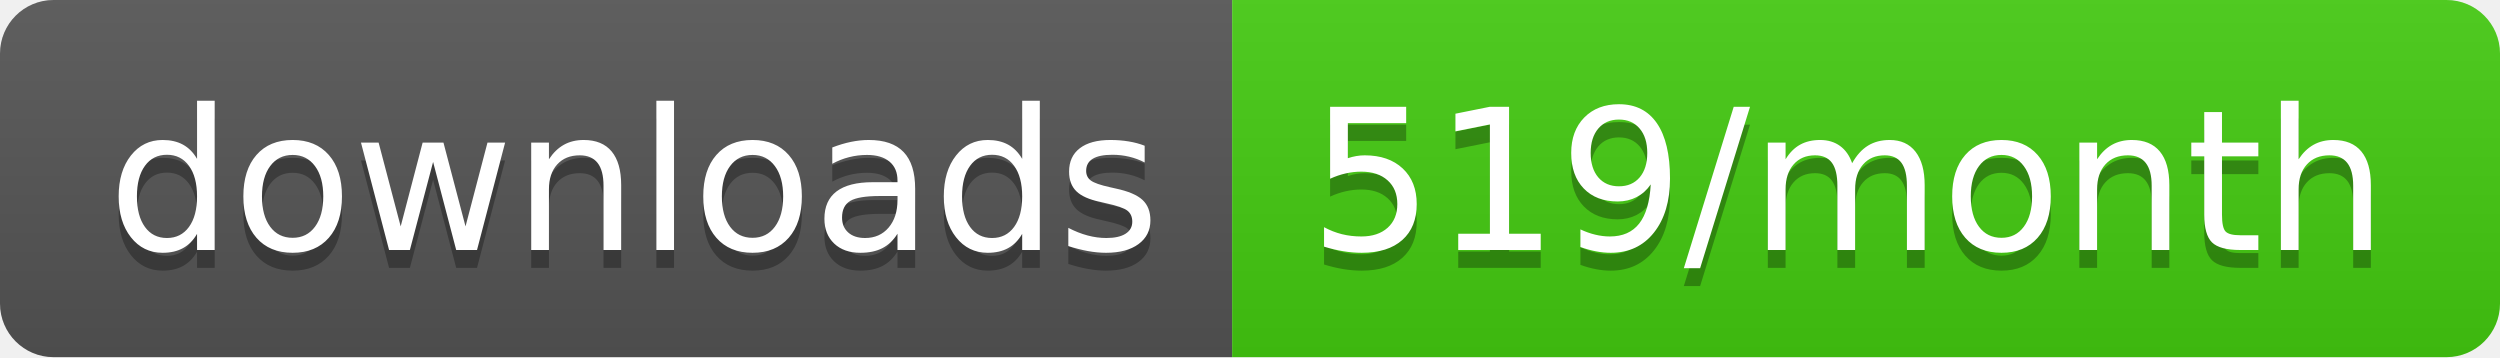
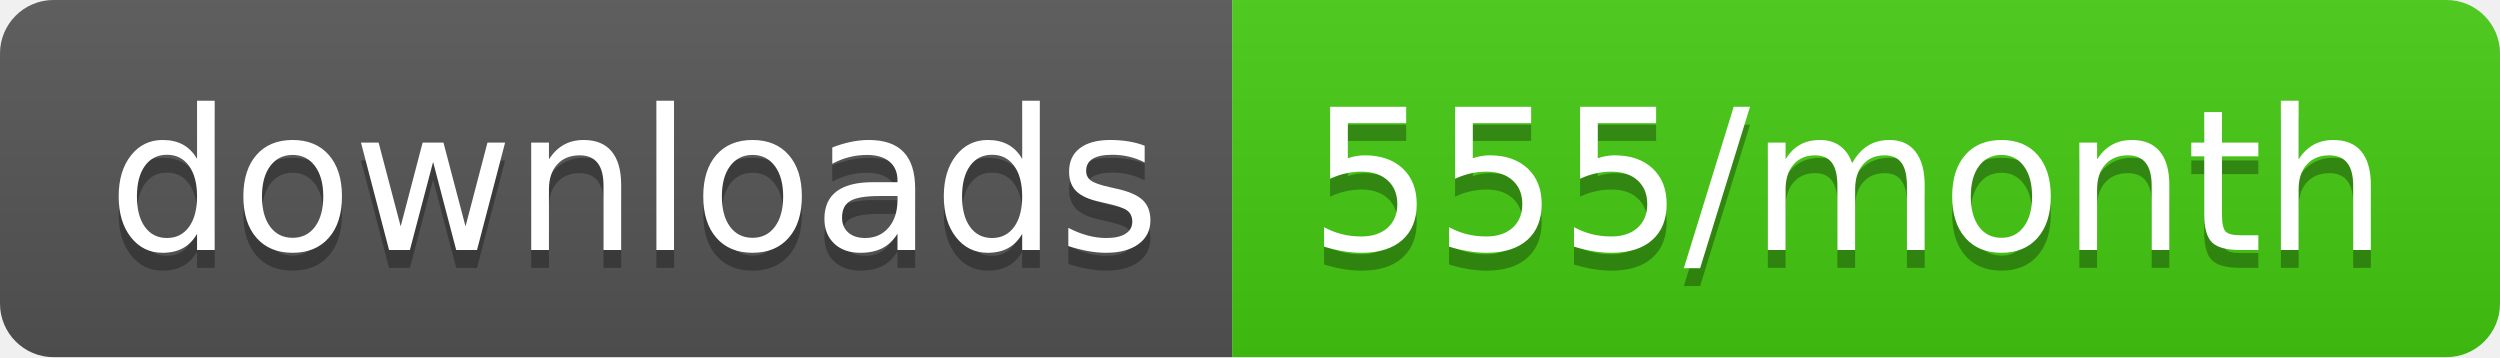
- <svg xmlns="http://www.w3.org/2000/svg" width="140" height="20" role="img" aria-label="downloads: 519/month">
+ <svg xmlns="http://www.w3.org/2000/svg" width="140" height="20" role="img" aria-label="downloads: 555/month">
  <linearGradient id="s" x2="0" y2="100%">
    <stop offset="0" stop-color="#bbb" stop-opacity=".1" />
    <stop offset="1" stop-opacity=".1" />
  </linearGradient>
  <clipPath id="r">
    <rect width="140" height="20" rx="3" fill="#fff" />
  </clipPath>
  <g clip-path="url(#r)">
    <rect width="69" height="20" fill="#555" />
    <rect x="69" width="71" height="20" fill="#4c1" />
    <rect width="140" height="20" fill="url(#s)" />
  </g>
  <g fill="#fff" text-anchor="middle" font-family="Verdana,Geneva,DejaVu Sans,sans-serif" text-rendering="geometricPrecision" font-size="110">
    <text aria-hidden="true" x="355" y="150" fill="#010101" fill-opacity=".3" transform="scale(.1)" textLength="590">downloads</text>
    <text x="355" y="140" transform="scale(.1)" fill="#fff" textLength="590">downloads</text>
-     <text aria-hidden="true" x="1035" y="150" fill="#010101" fill-opacity=".3" transform="scale(.1)" textLength="610">519/month</text>
-     <text x="1035" y="140" transform="scale(.1)" fill="#fff" textLength="610">519/month</text>
+     <text aria-hidden="true" x="1035" y="150" fill="#010101" fill-opacity=".3" transform="scale(.1)" textLength="610">555/month</text>
+     <text x="1035" y="140" transform="scale(.1)" fill="#fff" textLength="610">555/month</text>
  </g>
</svg>
